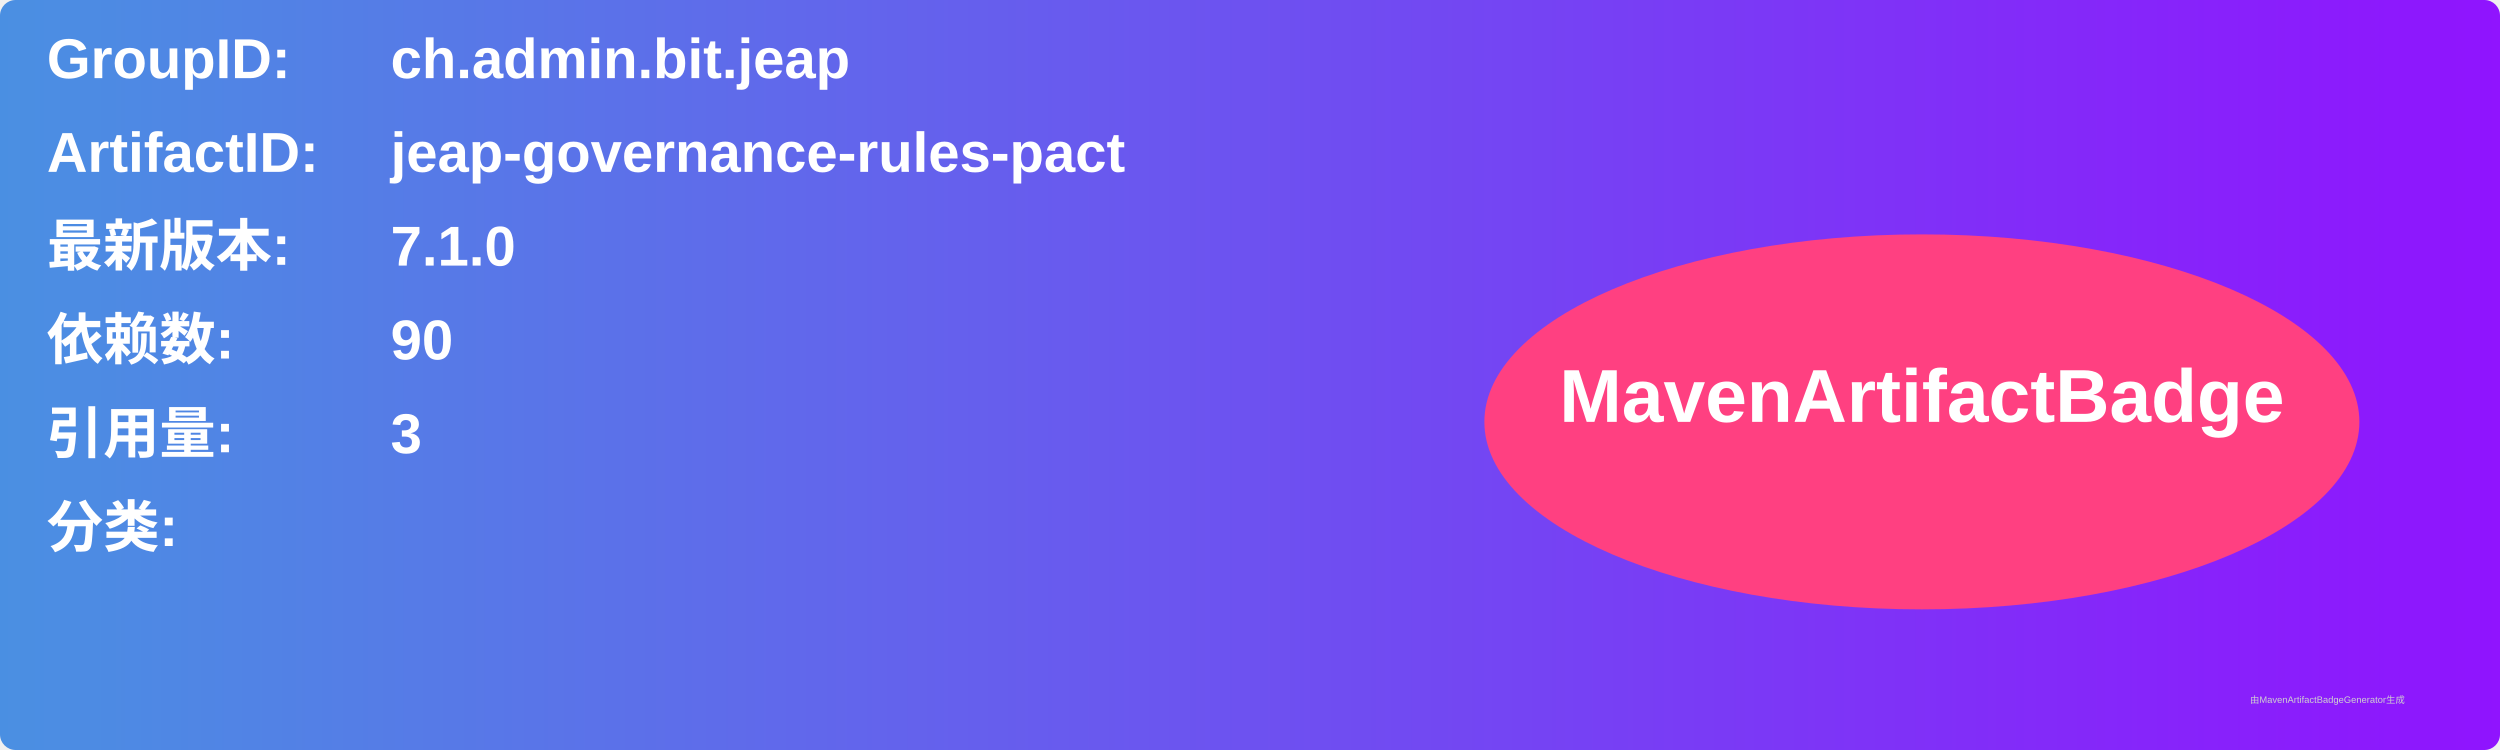
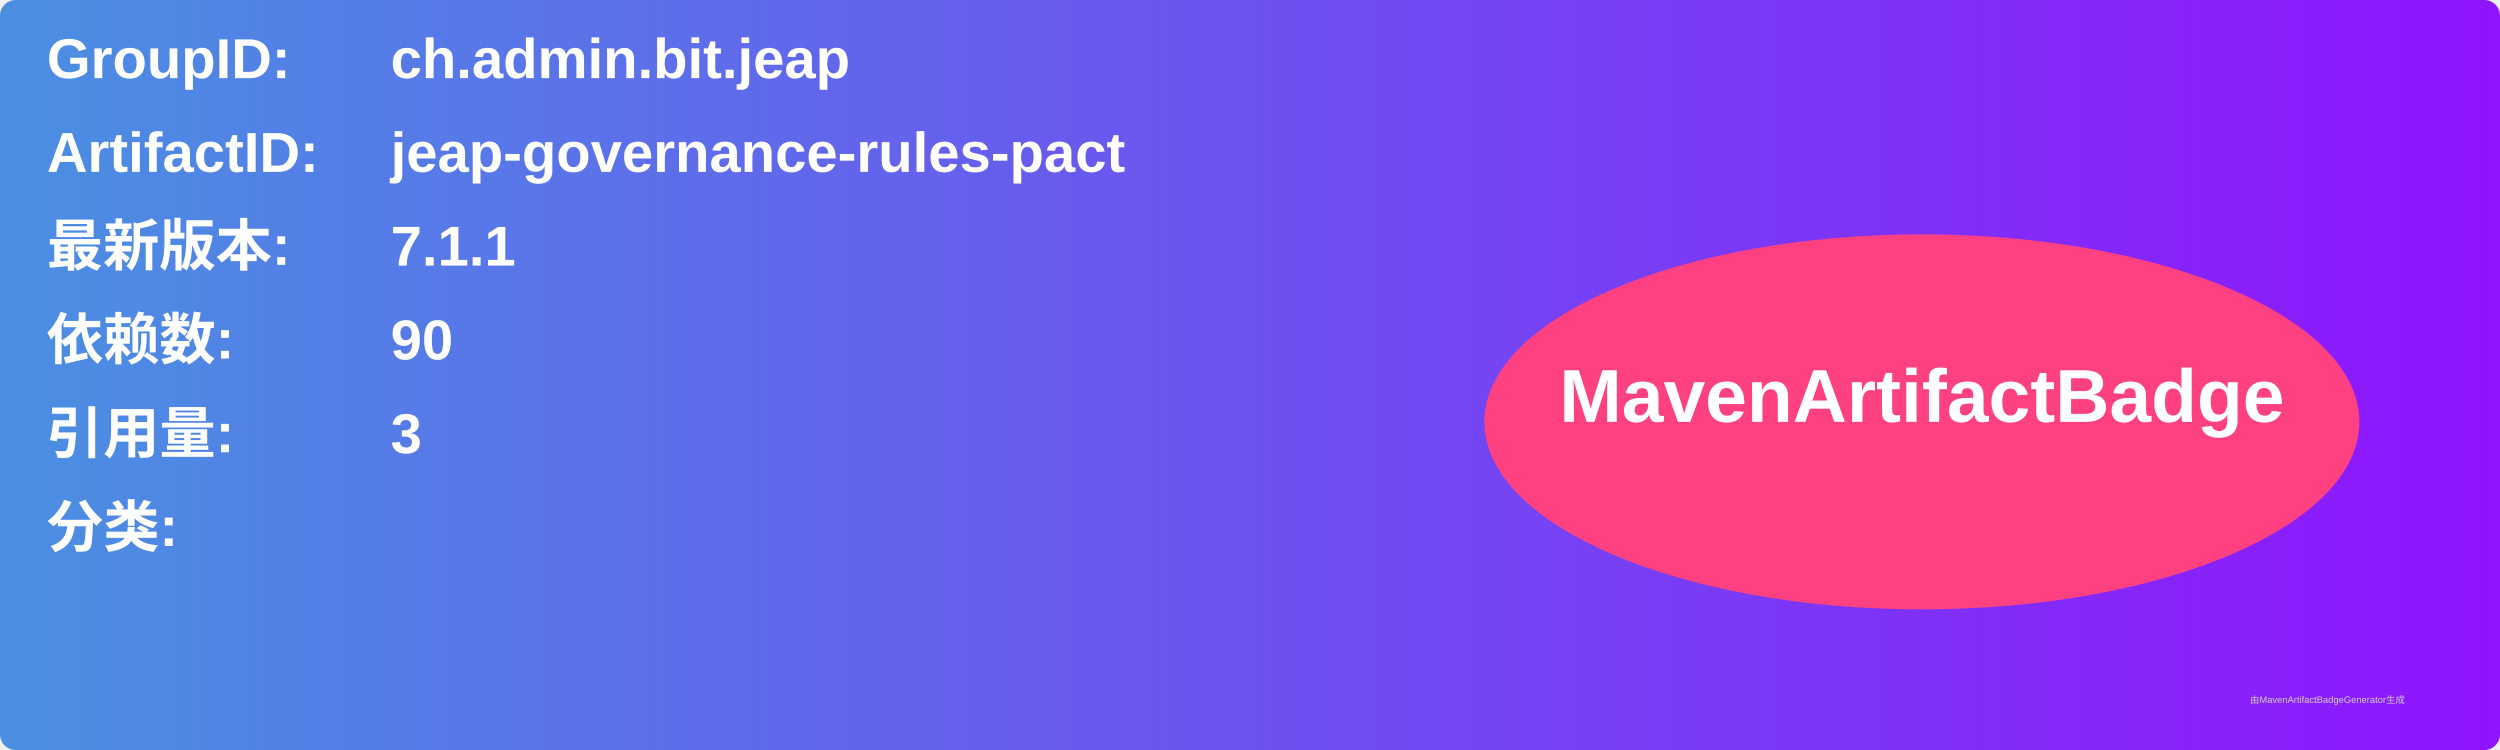
<svg xmlns="http://www.w3.org/2000/svg" width="800" height="240" viewBox="0 0 800 240">
  <linearGradient id="grad" x1="0%" y1="0%" x2="100%" y2="0%">
    <stop offset="0%" stop-color="#4a90e2" />
    <stop offset="100%" stop-color="#9013fe" />
  </linearGradient>
  <rect width="100%" height="100%" rx="5" ry="5" fill="url(#grad)" />
  <g transform="translate(15, 15)">
    <text x="0" y="10" font-family="Arial" font-size="18" fill="white" font-weight="bold" width="260">GroupID:</text>
    <text x="110" y="10" font-family="Arial" font-size="18" fill="white" font-weight="bold" width="460">ch.admin.bit.jeap</text>
    <text x="0" y="40" font-family="Arial" font-size="18" fill="white" font-weight="bold" width="260">ArtifactID:</text>
    <text x="110" y="40" font-family="Arial" font-size="18" fill="white" font-weight="bold" width="460">jeap-governance-rules-pact</text>
    <text x="0" y="70" font-family="Arial" font-size="18" fill="white" font-weight="bold">最新版本:</text>
    <text x="110" y="70" font-family="Arial" font-size="18" fill="white" font-weight="bold">
-       <tspan font-weight="bold">7.1.0</tspan>
+       <tspan font-weight="bold">7.1.1</tspan>
    </text>
    <text x="0" y="100" font-family="Arial" font-size="18" fill="white" font-weight="bold">依赖数: </text>
    <text x="110" y="100" font-family="Arial" font-size="18" fill="white">
      <tspan font-weight="bold">90</tspan>
    </text>
    <text x="0" y="130" font-family="Arial" font-size="18" fill="white" font-weight="bold">引用量: </text>
    <text x="110" y="130" font-family="Arial" font-size="18" fill="white">
      <tspan font-weight="bold">3</tspan>
    </text>
    <text x="0" y="160" font-family="Arial" font-size="18" fill="white" font-weight="bold">分类:</text>
    <text x="10" y="190" font-family="Arial" font-size="10" fill="white">
      <tspan font-weight="bold" />
    </text>
    <ellipse cx="600" cy="120" rx="140" ry="60" fill="#ff4081" />
    <text x="600" y="120" text-anchor="middle" font-family="Arial" font-size="24" fill="white" font-weight="bold">MavenArtifactBadge</text>
  </g>
  <text x="720" y="225" font-family="Arial" font-size="3" fill="#d0d0d0">由MavenArtifactBadgeGenerator生成</text>
</svg>
